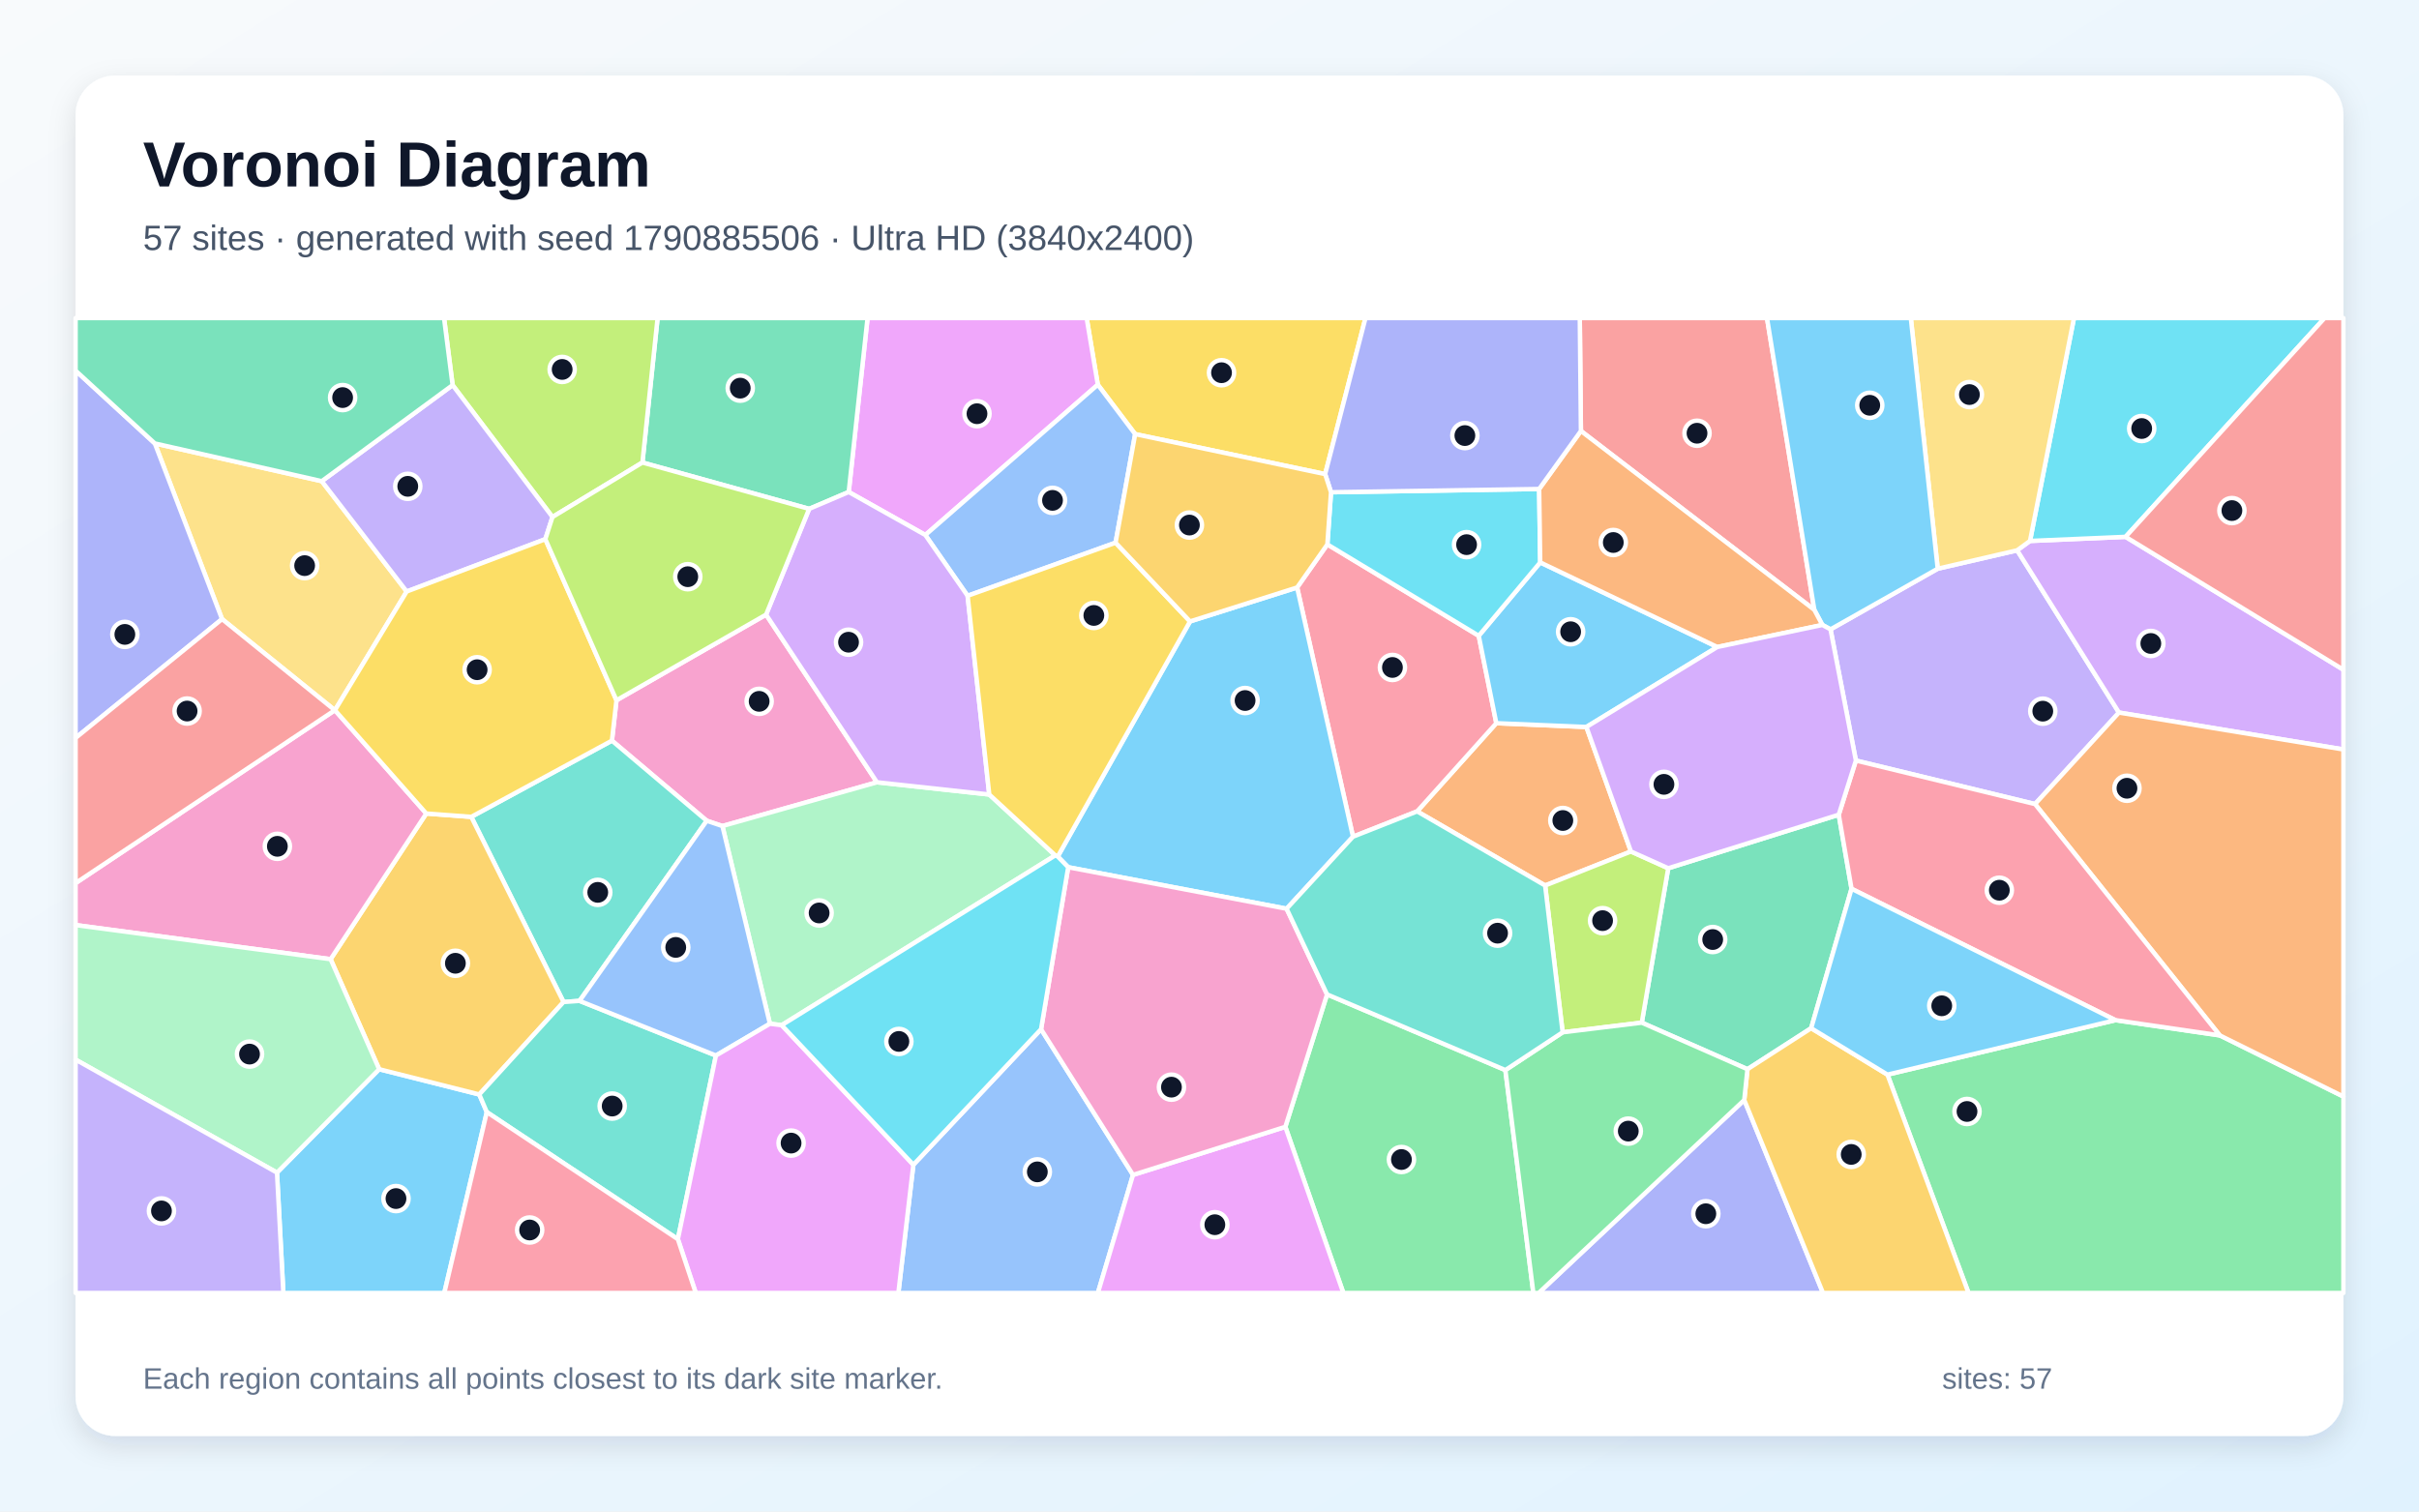
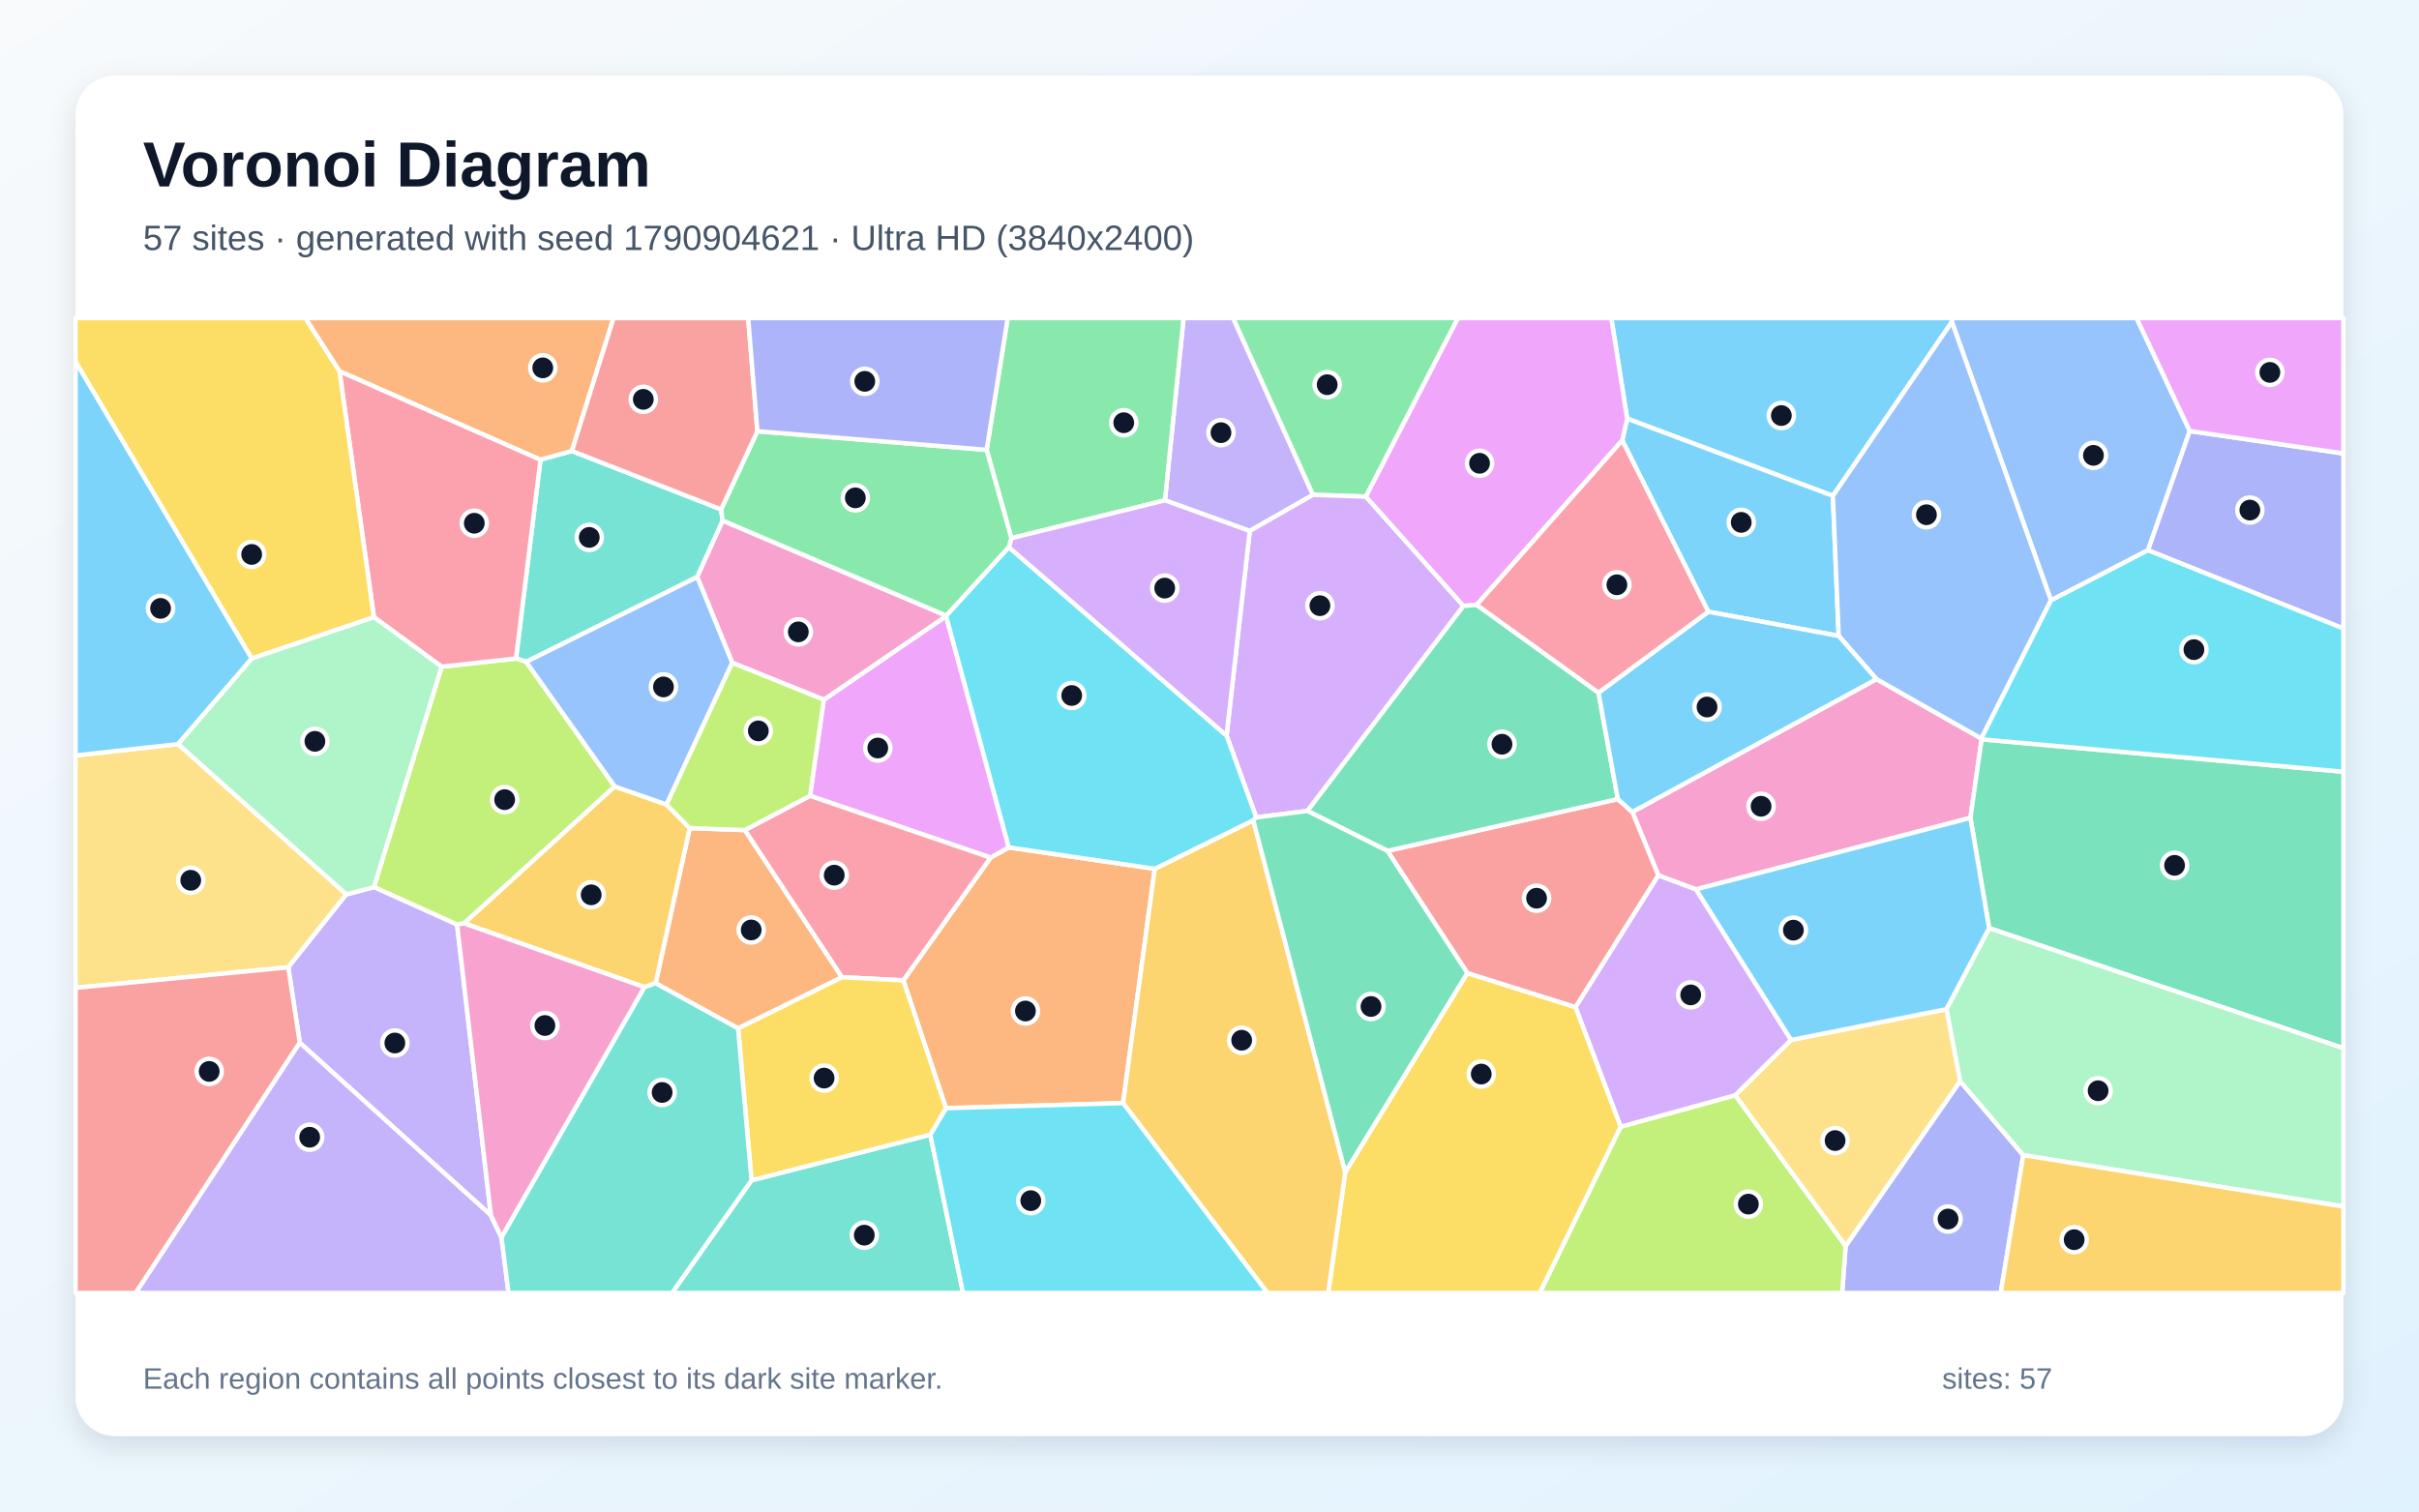
<svg xmlns="http://www.w3.org/2000/svg" width="3840" height="2400" viewBox="0 0 3840 2400" role="img" aria-labelledby="title description">
  <defs>
    <linearGradient id="background" x1="0" y1="0" x2="1" y2="1">
      <stop stop-color="#F8FAFC" />
      <stop offset="1" stop-color="#E0F2FE" />
    </linearGradient>
    <filter id="shadow" x="-5%" y="-5%" width="110%" height="110%">
      <feDropShadow dx="0" dy="15" stdDeviation="22" flood-color="#0F172A" flood-opacity=".12" />
    </filter>
  </defs>
  <rect width="3840" height="2400" fill="url(#background)" />
  <rect x="120" y="120" width="3600" height="2160" rx="63" fill="#FFFFFF" filter="url(#shadow)" />
  <g font-family="Arial, sans-serif">
    <text x="227" y="296" font-size="101" font-weight="700" fill="#0F172A">Voronoi Diagram</text>
-     <text x="227" y="397" font-size="56" fill="#475569">57 sites · generated with seed 1790885506 · Ultra HD (3840x2400)</text>
+     <text x="227" y="397" font-size="56" fill="#475569">57 sites · generated with seed 1790904621 · Ultra HD (3840x2400)</text>
  </g>
  <g stroke="#FFFFFF" stroke-width="7" stroke-linejoin="round">
-     <polygon points="439.7,1861.9 601.9,1697.7 760.8,1737.8 772.8,1765.8 705.3,2053.0 449.8,2053.0" fill="#38BDF8" fill-opacity="0.65" />
-     <polygon points="2905.8,999.3 3076.0,903.0 3202.1,873.8 3363.7,1131.4 3230.5,1276.7 2946.1,1207.6" fill="#A78BFA" fill-opacity="0.65" />
-     <polygon points="1216.1,975.9 1392.1,1242.1 1146.8,1311.6 1121.9,1303.2 971.4,1176.0 978.6,1111.9" fill="#F472B6" fill-opacity="0.65" />
-     <polygon points="2589.0,1352.0 2452.8,1406.0 2249.6,1288.3 2375.3,1148.3 2518.3,1154.3" fill="#FB923C" fill-opacity="0.65" />
-     <polygon points="2103.6,752.8 1802.0,689.3 1742.7,610.8 1725.0,505.0 2167.6,505.0" fill="#FACC15" fill-opacity="0.65" />
-     <polygon points="2996.2,1706.3 3358.1,1619.8 3523.8,1644.0 3720.0,1741.1 3720.0,2053.0 3124.9,2053.0" fill="#4ADE80" fill-opacity="0.65" />
-     <polygon points="920.0,1589.2 894.6,1591.0 748.1,1297.0 971.4,1176.0 1121.9,1303.2" fill="#2DD4BF" fill-opacity="0.65" />
-     <polygon points="1449.9,1849.4 1652.6,1634.2 1798.6,1865.5 1742.8,2053.0 1426.1,2053.0" fill="#60A5FA" fill-opacity="0.65" />
-     <polygon points="1742.7,610.8 1468.9,849.5 1347.3,781.2 1377.2,505.0 1725.0,505.0" fill="#E879F9" fill-opacity="0.65" />
-     <polygon points="1347.3,781.2 1284.5,808.0 1019.8,734.4 1043.9,505.0 1377.2,505.0" fill="#34D399" fill-opacity="0.65" />
-     <polygon points="2880.1,968.3 2509.6,684.3 2507.8,505.0 2805.0,505.0" fill="#F87171" fill-opacity="0.65" />
-     <polygon points="2768.9,1746.6 2893.9,2053.0 2442.5,2053.0" fill="#818CF8" fill-opacity="0.65" />
-     <polygon points="524.8,1523.0 676.7,1291.7 748.1,1297.0 894.6,1591.0 760.8,1737.8 601.9,1697.7" fill="#FBBF24" fill-opacity="0.65" />
-     <polygon points="1019.8,734.4 877.0,820.9 718.5,611.5 704.9,505.0 1043.9,505.0" fill="#A3E635" fill-opacity="0.65" />
-     <polygon points="3363.7,1131.4 3202.1,873.8 3222.5,858.9 3374.2,852.4 3720.0,1063.4 3720.0,1190.0" fill="#C084FC" fill-opacity="0.65" />
-     <polygon points="2107.1,864.4 2347.4,1009.5 2375.3,1148.3 2249.6,1288.3 2147.8,1328.5 2059.1,932.8" fill="#FB7185" fill-opacity="0.65" />
-     <polygon points="3374.2,852.4 3222.5,858.9 3292.3,505.0 3690.1,505.0" fill="#22D3EE" fill-opacity="0.65" />
-     <polygon points="1570.4,1261.5 1675.2,1358.2 1240.9,1627.8 1222.2,1625.5 1146.8,1311.6 1392.1,1242.1" fill="#86EFAC" fill-opacity="0.65" />
-     <polygon points="510.8,764.0 645.6,939.2 531.7,1127.7 531.5,1127.7 352.5,983.0 245.8,704.1" fill="#FCD34D" fill-opacity="0.65" />
-     <polygon points="2518.3,1154.3 2375.3,1148.3 2347.4,1009.5 2445.0,893.0 2726.1,1027.3" fill="#38BDF8" fill-opacity="0.65" />
-     <polygon points="2042.4,1442.9 1695.7,1377.0 1679.1,1360.0 1889.1,986.7 2059.1,932.8 2147.8,1328.5" fill="#38BDF8" fill-opacity="0.65" />
-     <polygon points="718.5,611.5 877.0,820.9 865.7,856.1 645.6,939.2 510.8,764.0" fill="#A78BFA" fill-opacity="0.65" />
-     <polygon points="531.5,1127.7 531.7,1127.7 676.7,1291.7 524.8,1523.0 120.0,1468.8 120.0,1402.2" fill="#F472B6" fill-opacity="0.65" />
-     <polygon points="3523.8,1644.0 3230.5,1276.7 3363.7,1131.4 3720.0,1190.0 3720.0,1741.1" fill="#FB923C" fill-opacity="0.65" />
-     <polygon points="531.7,1127.7 645.6,939.2 865.7,856.1 978.6,1111.9 971.4,1176.0 748.1,1297.0 676.7,1291.7" fill="#FACC15" fill-opacity="0.65" />
-     <polygon points="2040.4,1789.2 2106.6,1578.9 2389.7,1699.1 2434.1,2053.0 2132.5,2053.0" fill="#4ADE80" fill-opacity="0.65" />
-     <polygon points="772.8,1765.8 760.8,1737.8 894.6,1591.0 920.0,1589.2 1136.5,1676.0 1076.1,1967.6" fill="#2DD4BF" fill-opacity="0.65" />
-     <polygon points="1770.9,861.7 1536.0,946.0 1468.9,849.5 1742.7,610.8 1802.0,689.3" fill="#60A5FA" fill-opacity="0.65" />
-     <polygon points="1798.6,1865.5 2040.4,1789.2 2132.5,2053.0 1742.8,2053.0" fill="#E879F9" fill-opacity="0.65" />
-     <polygon points="2875.1,1632.6 2774.0,1697.7 2606.2,1623.8 2648.2,1378.6 2918.9,1293.6 2939.2,1411.2" fill="#34D399" fill-opacity="0.65" />
-     <polygon points="3374.2,852.4 3690.1,505.0 3720.0,505.0 3720.0,1063.4" fill="#F87171" fill-opacity="0.65" />
-     <polygon points="245.8,704.1 352.5,983.0 120.0,1171.7 120.0,588.5" fill="#818CF8" fill-opacity="0.65" />
-     <polygon points="2768.9,1746.6 2774.0,1697.7 2875.1,1632.6 2996.2,1706.3 3124.9,2053.0 2893.9,2053.0" fill="#FBBF24" fill-opacity="0.65" />
-     <polygon points="2648.2,1378.6 2606.2,1623.8 2480.6,1639.1 2452.8,1406.0 2589.0,1352.0" fill="#A3E635" fill-opacity="0.65" />
-     <polygon points="1284.5,808.0 1347.3,781.2 1468.9,849.5 1536.0,946.0 1570.4,1261.5 1392.1,1242.1 1216.1,975.9" fill="#C084FC" fill-opacity="0.65" />
-     <polygon points="3523.8,1644.0 3358.1,1619.8 2939.2,1411.2 2918.9,1293.6 2946.1,1207.6 3230.5,1276.7" fill="#FB7185" fill-opacity="0.65" />
-     <polygon points="2112.9,781.6 2443.3,776.4 2445.0,893.0 2347.4,1009.5 2107.1,864.4" fill="#22D3EE" fill-opacity="0.65" />
-     <polygon points="120.0,1682.5 120.0,1468.8 524.8,1523.0 601.9,1697.7 439.7,1861.9" fill="#86EFAC" fill-opacity="0.65" />
-     <polygon points="3222.5,858.9 3202.1,873.8 3076.0,903.0 3033.3,505.0 3292.3,505.0" fill="#FCD34D" fill-opacity="0.65" />
-     <polygon points="3358.1,1619.8 2996.2,1706.3 2875.1,1632.6 2939.2,1411.2" fill="#38BDF8" fill-opacity="0.65" />
-     <polygon points="3076.0,903.0 2905.8,999.3 2892.9,992.3 2880.1,968.3 2805.0,505.0 3033.3,505.0" fill="#38BDF8" fill-opacity="0.65" />
-     <polygon points="120.0,1682.5 439.7,1861.9 449.8,2053.0 120.0,2053.0" fill="#A78BFA" fill-opacity="0.65" />
-     <polygon points="1798.6,1865.5 1652.6,1634.2 1695.7,1377.0 2042.4,1442.9 2106.6,1578.9 2040.4,1789.2" fill="#F472B6" fill-opacity="0.65" />
-     <polygon points="2726.1,1027.3 2445.0,893.0 2443.3,776.4 2509.6,684.3 2880.1,968.3 2892.9,992.3" fill="#FB923C" fill-opacity="0.65" />
-     <polygon points="1536.0,946.0 1770.9,861.7 1889.1,986.7 1679.1,1360.0 1675.2,1358.2 1570.4,1261.5" fill="#FACC15" fill-opacity="0.65" />
-     <polygon points="2389.7,1699.1 2480.6,1639.1 2606.2,1623.8 2774.0,1697.7 2768.9,1746.6 2442.5,2053.0 2434.1,2053.0" fill="#4ADE80" fill-opacity="0.65" />
-     <polygon points="2480.6,1639.1 2389.7,1699.1 2106.6,1578.9 2042.4,1442.9 2147.8,1328.5 2249.6,1288.3 2452.8,1406.0" fill="#2DD4BF" fill-opacity="0.65" />
-     <polygon points="1222.2,1625.5 1136.5,1676.0 920.0,1589.2 1121.9,1303.2 1146.8,1311.6" fill="#60A5FA" fill-opacity="0.65" />
-     <polygon points="1076.1,1967.6 1136.5,1676.0 1222.2,1625.5 1240.9,1627.8 1449.9,1849.4 1426.1,2053.0 1104.5,2053.0" fill="#E879F9" fill-opacity="0.65" />
-     <polygon points="718.5,611.5 510.8,764.0 245.8,704.1 120.0,588.5 120.0,505.0 704.9,505.0" fill="#34D399" fill-opacity="0.65" />
-     <polygon points="352.5,983.0 531.5,1127.7 120.0,1402.2 120.0,1171.7" fill="#F87171" fill-opacity="0.65" />
-     <polygon points="2509.6,684.3 2443.3,776.4 2112.9,781.6 2103.6,752.8 2167.6,505.0 2507.8,505.0" fill="#818CF8" fill-opacity="0.65" />
-     <polygon points="1770.9,861.7 1802.0,689.3 2103.6,752.8 2112.9,781.6 2107.1,864.4 2059.1,932.8 1889.1,986.7" fill="#FBBF24" fill-opacity="0.65" />
-     <polygon points="865.7,856.1 877.0,820.9 1019.8,734.4 1284.5,808.0 1216.1,975.9 978.6,1111.9" fill="#A3E635" fill-opacity="0.65" />
-     <polygon points="2918.9,1293.6 2648.2,1378.6 2589.0,1352.0 2518.3,1154.3 2726.1,1027.3 2892.9,992.3 2905.8,999.3 2946.1,1207.6" fill="#C084FC" fill-opacity="0.65" />
-     <polygon points="772.8,1765.8 1076.1,1967.6 1104.5,2053.0 705.3,2053.0" fill="#FB7185" fill-opacity="0.65" />
-     <polygon points="1240.9,1627.8 1675.2,1358.2 1679.1,1360.0 1695.7,1377.0 1652.6,1634.2 1449.9,1849.4" fill="#22D3EE" fill-opacity="0.65" />
+     <polygon points="3098.5,511.1 2909.6,787.3 2583.0,664.7 2557.8,505.0 3099.3,505.0" fill="#38BDF8" fill-opacity="0.65" />
+     <polygon points="1983.9,843.1 1849.2,794.4 1878.9,505.0 1957.5,505.0 2084.3,785.7" fill="#A78BFA" fill-opacity="0.65" />
+     <polygon points="2978.8,1078.3 3145.2,1172.6 3145.7,1173.9 3127.9,1298.6 2692.1,1412.2 2632.5,1390.0 2591.2,1289.3" fill="#F472B6" fill-opacity="0.65" />
+     <polygon points="1501.7,1759.6 1434.0,1556.6 1572.4,1361.8 1601.4,1345.5 1833.1,1379.5 1782.8,1751.5" fill="#FB923C" fill-opacity="0.65" />
+     <polygon points="2135.5,1861.1 2329.3,1545.0 2501.2,1599.1 2572.9,1789.0 2444.4,2053.0 2108.4,2053.0" fill="#FACC15" fill-opacity="0.65" />
+     <polygon points="2168.3,788.5 2084.3,785.7 1957.5,505.0 2314.5,505.0" fill="#4ADE80" fill-opacity="0.65" />
+     <polygon points="907.8,716.1 1144.7,808.8 1147.3,826.6 1106.8,916.2 835.3,1050.9 819.1,1045.6 858.0,729.8" fill="#2DD4BF" fill-opacity="0.65" />
+     <polygon points="3476.1,684.4 3409.8,873.7 3255.8,953.3 3098.5,511.1 3099.3,505.0 3391.7,505.0" fill="#60A5FA" fill-opacity="0.65" />
+     <polygon points="1285.8,1263.6 1307.7,1111.0 1501.9,978.2 1601.4,1345.5 1572.4,1361.8" fill="#E879F9" fill-opacity="0.65" />
+     <polygon points="3157.6,1473.7 3127.9,1298.6 3145.7,1173.9 3720.0,1225.4 3720.0,1664.4" fill="#34D399" fill-opacity="0.65" />
+     <polygon points="2501.2,1599.1 2329.3,1545.0 2202.4,1351.0 2568.2,1268.8 2591.2,1289.3 2632.5,1390.0" fill="#F87171" fill-opacity="0.65" />
+     <polygon points="2929.8,1978.3 3111.5,1716.7 3211.8,1834.1 3176.0,2053.0 2924.3,2053.0" fill="#818CF8" fill-opacity="0.65" />
+     <polygon points="1782.8,1751.5 1833.1,1379.5 1989.5,1302.5 2135.5,1861.1 2108.4,2053.0 2012.1,2053.0" fill="#FBBF24" fill-opacity="0.65" />
+     <polygon points="975.9,1248.8 736.8,1466.1 725.6,1468.1 593.6,1408.6 701.1,1058.6 819.1,1045.6 835.3,1050.9" fill="#A3E635" fill-opacity="0.65" />
+     <polygon points="2323.2,962.1 2075.5,1287.6 1994.2,1297.9 1947.1,1168.0 1983.9,843.1 2084.3,785.7 2168.3,788.5" fill="#C084FC" fill-opacity="0.65" />
+     <polygon points="701.1,1058.6 593.6,980.0 538.9,589.2 858.0,729.8 819.1,1045.6" fill="#FB7185" fill-opacity="0.65" />
+     <polygon points="1601.4,868.8 1947.1,1168.0 1994.2,1297.9 1989.5,1302.5 1833.1,1379.5 1601.4,1345.5 1501.9,978.2 1502.0,977.5" fill="#22D3EE" fill-opacity="0.65" />
+     <polygon points="3211.8,1834.1 3111.5,1716.7 3089.8,1602.4 3157.6,1473.7 3720.0,1664.4 3720.0,1915.8" fill="#86EFAC" fill-opacity="0.65" />
+     <polygon points="549.9,1420.1 457.6,1535.9 120.0,1568.5 120.0,1199.5 282.7,1181.5" fill="#FCD34D" fill-opacity="0.65" />
+     <polygon points="399.8,1045.6 282.7,1181.5 120.0,1199.5 120.0,573.9" fill="#38BDF8" fill-opacity="0.65" />
+     <polygon points="2918.8,1009.7 2711.8,971.3 2575.2,699.3 2583.0,664.7 2909.6,787.3" fill="#38BDF8" fill-opacity="0.65" />
+     <polygon points="779.3,1929.7 475.9,1655.7 457.6,1535.9 549.9,1420.1 593.6,1408.6 725.6,1468.1" fill="#A78BFA" fill-opacity="0.65" />
+     <polygon points="1502.0,977.5 1501.9,978.2 1307.7,1111.0 1162.4,1052.4 1106.8,916.2 1147.3,826.6" fill="#F472B6" fill-opacity="0.65" />
+     <polygon points="1171.7,1632.9 1040.7,1561.2 1094.9,1314.9 1182.4,1318.0 1336.7,1551.7" fill="#FB923C" fill-opacity="0.65" />
+     <polygon points="538.9,589.2 593.6,980.0 399.8,1045.6 120.0,573.9 120.0,505.0 484.9,505.0" fill="#FACC15" fill-opacity="0.65" />
+     <polygon points="1605.5,854.6 1566.2,714.3 1599.7,505.0 1878.9,505.0 1849.2,794.4" fill="#4ADE80" fill-opacity="0.65" />
+     <polygon points="1193.0,1874.1 1476.8,1801.6 1528.8,2053.0 1066.7,2053.0" fill="#2DD4BF" fill-opacity="0.65" />
+     <polygon points="3255.8,953.3 3145.2,1172.6 2978.8,1078.3 2918.8,1009.7 2909.6,787.3 3098.5,511.1" fill="#60A5FA" fill-opacity="0.65" />
+     <polygon points="2575.2,699.3 2344.1,960.4 2323.2,962.1 2168.3,788.5 2314.5,505.0 2557.8,505.0 2583.0,664.7" fill="#E879F9" fill-opacity="0.65" />
+     <polygon points="2537.5,1099.8 2568.2,1268.8 2202.4,1351.0 2075.5,1287.6 2323.2,962.1 2344.1,960.4" fill="#34D399" fill-opacity="0.65" />
+     <polygon points="120.0,1568.5 457.6,1535.9 475.9,1655.7 215.5,2053.0 120.0,2053.0" fill="#F87171" fill-opacity="0.65" />
+     <polygon points="3409.8,873.7 3476.1,684.4 3720.0,720.0 3720.0,998.0" fill="#818CF8" fill-opacity="0.65" />
+     <polygon points="1058.1,1277.4 1094.9,1314.9 1040.7,1561.2 1023.1,1567.5 736.8,1466.1 975.9,1248.8" fill="#FBBF24" fill-opacity="0.65" />
+     <polygon points="2572.9,1789.0 2754.5,1739.0 2929.8,1978.3 2924.3,2053.0 2444.4,2053.0" fill="#A3E635" fill-opacity="0.65" />
+     <polygon points="1947.1,1168.0 1601.4,868.8 1605.5,854.6 1849.2,794.4 1983.9,843.1" fill="#C084FC" fill-opacity="0.65" />
+     <polygon points="1336.7,1551.7 1182.4,1318.0 1285.8,1263.6 1572.4,1361.8 1434.0,1556.6" fill="#FB7185" fill-opacity="0.65" />
+     <polygon points="1476.8,1801.6 1501.7,1759.6 1782.8,1751.5 2012.1,2053.0 1528.8,2053.0" fill="#22D3EE" fill-opacity="0.65" />
+     <polygon points="549.9,1420.1 282.7,1181.5 399.8,1045.6 593.6,980.0 701.1,1058.6 593.6,1408.6" fill="#86EFAC" fill-opacity="0.65" />
+     <polygon points="2754.5,1739.0 2843.0,1651.3 3089.8,1602.4 3111.5,1716.7 2929.8,1978.3" fill="#FCD34D" fill-opacity="0.65" />
+     <polygon points="3089.8,1602.4 2843.0,1651.3 2692.1,1412.2 3127.9,1298.6 3157.6,1473.7" fill="#38BDF8" fill-opacity="0.65" />
+     <polygon points="2537.5,1099.8 2711.8,971.3 2918.8,1009.7 2978.8,1078.3 2591.2,1289.3 2568.2,1268.8" fill="#38BDF8" fill-opacity="0.65" />
+     <polygon points="475.9,1655.7 779.3,1929.7 796.1,1965.0 807.3,2053.0 215.5,2053.0" fill="#A78BFA" fill-opacity="0.65" />
+     <polygon points="796.1,1965.0 779.3,1929.7 725.6,1468.1 736.8,1466.1 1023.1,1567.5" fill="#F472B6" fill-opacity="0.65" />
+     <polygon points="907.8,716.1 858.0,729.8 538.9,589.2 484.9,505.0 974.0,505.0" fill="#FB923C" fill-opacity="0.65" />
+     <polygon points="1476.8,1801.6 1193.0,1874.1 1171.7,1632.9 1336.7,1551.7 1434.0,1556.6 1501.7,1759.6" fill="#FACC15" fill-opacity="0.65" />
+     <polygon points="1566.2,714.3 1605.5,854.6 1601.4,868.8 1502.0,977.5 1147.3,826.6 1144.7,808.8 1202.3,684.7" fill="#4ADE80" fill-opacity="0.65" />
+     <polygon points="796.1,1965.0 1023.1,1567.5 1040.7,1561.2 1171.7,1632.9 1193.0,1874.1 1066.7,2053.0 807.3,2053.0" fill="#2DD4BF" fill-opacity="0.65" />
+     <polygon points="1058.1,1277.4 975.9,1248.8 835.3,1050.9 1106.8,916.2 1162.4,1052.4" fill="#60A5FA" fill-opacity="0.65" />
+     <polygon points="3476.1,684.4 3391.7,505.0 3720.0,505.0 3720.0,720.0" fill="#E879F9" fill-opacity="0.65" />
+     <polygon points="1989.5,1302.5 1994.2,1297.9 2075.5,1287.6 2202.4,1351.0 2329.3,1545.0 2135.5,1861.1" fill="#34D399" fill-opacity="0.65" />
+     <polygon points="1202.3,684.7 1144.7,808.8 907.8,716.1 974.0,505.0 1187.7,505.0" fill="#F87171" fill-opacity="0.65" />
+     <polygon points="1566.2,714.3 1202.3,684.7 1187.7,505.0 1599.7,505.0" fill="#818CF8" fill-opacity="0.65" />
+     <polygon points="3211.8,1834.1 3720.0,1915.8 3720.0,2053.0 3176.0,2053.0" fill="#FBBF24" fill-opacity="0.65" />
+     <polygon points="1182.4,1318.0 1094.9,1314.9 1058.1,1277.4 1162.4,1052.4 1307.7,1111.0 1285.8,1263.6" fill="#A3E635" fill-opacity="0.65" />
+     <polygon points="2843.0,1651.3 2754.5,1739.0 2572.9,1789.0 2501.2,1599.1 2632.5,1390.0 2692.1,1412.2" fill="#C084FC" fill-opacity="0.65" />
+     <polygon points="2537.5,1099.8 2344.1,960.4 2575.2,699.3 2711.8,971.3" fill="#FB7185" fill-opacity="0.65" />
+     <polygon points="3145.7,1173.9 3145.2,1172.6 3255.8,953.3 3409.8,873.7 3720.0,998.0 3720.0,1225.4" fill="#22D3EE" fill-opacity="0.65" />
  </g>
  <g>
-     <circle cx="628.6" cy="1903.1" r="20" fill="#0F172A" stroke="#FFFFFF" stroke-width="7" />
-     <circle cx="3242.8" cy="1129.2" r="20" fill="#0F172A" stroke="#FFFFFF" stroke-width="7" />
-     <circle cx="1205.1" cy="1113.6" r="20" fill="#0F172A" stroke="#FFFFFF" stroke-width="7" />
-     <circle cx="2480.9" cy="1302.8" r="20" fill="#0F172A" stroke="#FFFFFF" stroke-width="7" />
-     <circle cx="1939.1" cy="591.8" r="20" fill="#0F172A" stroke="#FFFFFF" stroke-width="7" />
-     <circle cx="3122.5" cy="1764.8" r="20" fill="#0F172A" stroke="#FFFFFF" stroke-width="7" />
-     <circle cx="948.9" cy="1416.9" r="20" fill="#0F172A" stroke="#FFFFFF" stroke-width="7" />
-     <circle cx="1646.7" cy="1860.7" r="20" fill="#0F172A" stroke="#FFFFFF" stroke-width="7" />
-     <circle cx="1550.9" cy="656.9" r="20" fill="#0F172A" stroke="#FFFFFF" stroke-width="7" />
-     <circle cx="1175.1" cy="616.3" r="20" fill="#0F172A" stroke="#FFFFFF" stroke-width="7" />
-     <circle cx="2693.9" cy="687.9" r="20" fill="#0F172A" stroke="#FFFFFF" stroke-width="7" />
-     <circle cx="2707.9" cy="1927.2" r="20" fill="#0F172A" stroke="#FFFFFF" stroke-width="7" />
-     <circle cx="722.9" cy="1529.5" r="20" fill="#0F172A" stroke="#FFFFFF" stroke-width="7" />
-     <circle cx="892.4" cy="586.6" r="20" fill="#0F172A" stroke="#FFFFFF" stroke-width="7" />
-     <circle cx="3414.3" cy="1021.7" r="20" fill="#0F172A" stroke="#FFFFFF" stroke-width="7" />
-     <circle cx="2210.4" cy="1059.8" r="20" fill="#0F172A" stroke="#FFFFFF" stroke-width="7" />
-     <circle cx="3399.8" cy="680.4" r="20" fill="#0F172A" stroke="#FFFFFF" stroke-width="7" />
-     <circle cx="1300.3" cy="1449.6" r="20" fill="#0F172A" stroke="#FFFFFF" stroke-width="7" />
-     <circle cx="483.6" cy="898.1" r="20" fill="#0F172A" stroke="#FFFFFF" stroke-width="7" />
-     <circle cx="2493.3" cy="1003.1" r="20" fill="#0F172A" stroke="#FFFFFF" stroke-width="7" />
-     <circle cx="1976.5" cy="1112.3" r="20" fill="#0F172A" stroke="#FFFFFF" stroke-width="7" />
-     <circle cx="647.3" cy="772.2" r="20" fill="#0F172A" stroke="#FFFFFF" stroke-width="7" />
-     <circle cx="440.3" cy="1343.8" r="20" fill="#0F172A" stroke="#FFFFFF" stroke-width="7" />
-     <circle cx="3376.4" cy="1251.6" r="20" fill="#0F172A" stroke="#FFFFFF" stroke-width="7" />
-     <circle cx="757.4" cy="1063.4" r="20" fill="#0F172A" stroke="#FFFFFF" stroke-width="7" />
-     <circle cx="2224.7" cy="1841.1" r="20" fill="#0F172A" stroke="#FFFFFF" stroke-width="7" />
-     <circle cx="971.8" cy="1756.2" r="20" fill="#0F172A" stroke="#FFFFFF" stroke-width="7" />
-     <circle cx="1670.8" cy="794.5" r="20" fill="#0F172A" stroke="#FFFFFF" stroke-width="7" />
-     <circle cx="1928.5" cy="1944.6" r="20" fill="#0F172A" stroke="#FFFFFF" stroke-width="7" />
-     <circle cx="2718.8" cy="1491.8" r="20" fill="#0F172A" stroke="#FFFFFF" stroke-width="7" />
-     <circle cx="3543.0" cy="810.7" r="20" fill="#0F172A" stroke="#FFFFFF" stroke-width="7" />
-     <circle cx="198.2" cy="1007.3" r="20" fill="#0F172A" stroke="#FFFFFF" stroke-width="7" />
-     <circle cx="2938.7" cy="1833.0" r="20" fill="#0F172A" stroke="#FFFFFF" stroke-width="7" />
-     <circle cx="2544.0" cy="1461.8" r="20" fill="#0F172A" stroke="#FFFFFF" stroke-width="7" />
-     <circle cx="1347.0" cy="1019.7" r="20" fill="#0F172A" stroke="#FFFFFF" stroke-width="7" />
-     <circle cx="3173.8" cy="1413.5" r="20" fill="#0F172A" stroke="#FFFFFF" stroke-width="7" />
-     <circle cx="2328.1" cy="864.8" r="20" fill="#0F172A" stroke="#FFFFFF" stroke-width="7" />
-     <circle cx="396.1" cy="1673.7" r="20" fill="#0F172A" stroke="#FFFFFF" stroke-width="7" />
-     <circle cx="3126.3" cy="626.5" r="20" fill="#0F172A" stroke="#FFFFFF" stroke-width="7" />
-     <circle cx="3082.4" cy="1597.0" r="20" fill="#0F172A" stroke="#FFFFFF" stroke-width="7" />
-     <circle cx="2968.1" cy="643.5" r="20" fill="#0F172A" stroke="#FFFFFF" stroke-width="7" />
-     <circle cx="256.3" cy="1922.7" r="20" fill="#0F172A" stroke="#FFFFFF" stroke-width="7" />
-     <circle cx="1859.6" cy="1726.2" r="20" fill="#0F172A" stroke="#FFFFFF" stroke-width="7" />
-     <circle cx="2561.0" cy="861.4" r="20" fill="#0F172A" stroke="#FFFFFF" stroke-width="7" />
-     <circle cx="1736.4" cy="977.2" r="20" fill="#0F172A" stroke="#FFFFFF" stroke-width="7" />
-     <circle cx="2584.8" cy="1796.0" r="20" fill="#0F172A" stroke="#FFFFFF" stroke-width="7" />
-     <circle cx="2377.3" cy="1481.7" r="20" fill="#0F172A" stroke="#FFFFFF" stroke-width="7" />
-     <circle cx="1072.7" cy="1504.3" r="20" fill="#0F172A" stroke="#FFFFFF" stroke-width="7" />
-     <circle cx="1255.8" cy="1815.0" r="20" fill="#0F172A" stroke="#FFFFFF" stroke-width="7" />
-     <circle cx="543.9" cy="631.3" r="20" fill="#0F172A" stroke="#FFFFFF" stroke-width="7" />
-     <circle cx="297.0" cy="1129.0" r="20" fill="#0F172A" stroke="#FFFFFF" stroke-width="7" />
-     <circle cx="2325.4" cy="691.6" r="20" fill="#0F172A" stroke="#FFFFFF" stroke-width="7" />
-     <circle cx="1888.1" cy="833.7" r="20" fill="#0F172A" stroke="#FFFFFF" stroke-width="7" />
-     <circle cx="1091.8" cy="915.7" r="20" fill="#0F172A" stroke="#FFFFFF" stroke-width="7" />
-     <circle cx="2641.4" cy="1245.4" r="20" fill="#0F172A" stroke="#FFFFFF" stroke-width="7" />
-     <circle cx="840.8" cy="1953.0" r="20" fill="#0F172A" stroke="#FFFFFF" stroke-width="7" />
-     <circle cx="1426.9" cy="1653.6" r="20" fill="#0F172A" stroke="#FFFFFF" stroke-width="7" />
+     <circle cx="2827.8" cy="659.8" r="20" fill="#0F172A" stroke="#FFFFFF" stroke-width="7" />
+     <circle cx="1938.2" cy="687.0" r="20" fill="#0F172A" stroke="#FFFFFF" stroke-width="7" />
+     <circle cx="2795.6" cy="1280.2" r="20" fill="#0F172A" stroke="#FFFFFF" stroke-width="7" />
+     <circle cx="1627.8" cy="1605.3" r="20" fill="#0F172A" stroke="#FFFFFF" stroke-width="7" />
+     <circle cx="2351.4" cy="1705.4" r="20" fill="#0F172A" stroke="#FFFFFF" stroke-width="7" />
+     <circle cx="2106.8" cy="610.8" r="20" fill="#0F172A" stroke="#FFFFFF" stroke-width="7" />
+     <circle cx="935.4" cy="853.3" r="20" fill="#0F172A" stroke="#FFFFFF" stroke-width="7" />
+     <circle cx="3323.2" cy="723.0" r="20" fill="#0F172A" stroke="#FFFFFF" stroke-width="7" />
+     <circle cx="1393.4" cy="1187.7" r="20" fill="#0F172A" stroke="#FFFFFF" stroke-width="7" />
+     <circle cx="3452.0" cy="1374.0" r="20" fill="#0F172A" stroke="#FFFFFF" stroke-width="7" />
+     <circle cx="2439.2" cy="1426.2" r="20" fill="#0F172A" stroke="#FFFFFF" stroke-width="7" />
+     <circle cx="3092.4" cy="1935.6" r="20" fill="#0F172A" stroke="#FFFFFF" stroke-width="7" />
+     <circle cx="1971.1" cy="1651.7" r="20" fill="#0F172A" stroke="#FFFFFF" stroke-width="7" />
+     <circle cx="801.1" cy="1269.7" r="20" fill="#0F172A" stroke="#FFFFFF" stroke-width="7" />
+     <circle cx="2095.3" cy="961.7" r="20" fill="#0F172A" stroke="#FFFFFF" stroke-width="7" />
+     <circle cx="752.9" cy="830.8" r="20" fill="#0F172A" stroke="#FFFFFF" stroke-width="7" />
+     <circle cx="1701.3" cy="1104.3" r="20" fill="#0F172A" stroke="#FFFFFF" stroke-width="7" />
+     <circle cx="3330.6" cy="1731.9" r="20" fill="#0F172A" stroke="#FFFFFF" stroke-width="7" />
+     <circle cx="302.8" cy="1397.7" r="20" fill="#0F172A" stroke="#FFFFFF" stroke-width="7" />
+     <circle cx="254.9" cy="966.0" r="20" fill="#0F172A" stroke="#FFFFFF" stroke-width="7" />
+     <circle cx="2764.1" cy="829.4" r="20" fill="#0F172A" stroke="#FFFFFF" stroke-width="7" />
+     <circle cx="626.8" cy="1656.1" r="20" fill="#0F172A" stroke="#FFFFFF" stroke-width="7" />
+     <circle cx="1267.3" cy="1003.3" r="20" fill="#0F172A" stroke="#FFFFFF" stroke-width="7" />
+     <circle cx="1192.5" cy="1476.6" r="20" fill="#0F172A" stroke="#FFFFFF" stroke-width="7" />
+     <circle cx="399.5" cy="880.3" r="20" fill="#0F172A" stroke="#FFFFFF" stroke-width="7" />
+     <circle cx="1783.9" cy="671.2" r="20" fill="#0F172A" stroke="#FFFFFF" stroke-width="7" />
+     <circle cx="1372.0" cy="1961.2" r="20" fill="#0F172A" stroke="#FFFFFF" stroke-width="7" />
+     <circle cx="3058.1" cy="817.3" r="20" fill="#0F172A" stroke="#FFFFFF" stroke-width="7" />
+     <circle cx="2348.7" cy="735.6" r="20" fill="#0F172A" stroke="#FFFFFF" stroke-width="7" />
+     <circle cx="2384.3" cy="1181.7" r="20" fill="#0F172A" stroke="#FFFFFF" stroke-width="7" />
+     <circle cx="332.1" cy="1701.2" r="20" fill="#0F172A" stroke="#FFFFFF" stroke-width="7" />
+     <circle cx="3571.5" cy="809.9" r="20" fill="#0F172A" stroke="#FFFFFF" stroke-width="7" />
+     <circle cx="938.5" cy="1420.8" r="20" fill="#0F172A" stroke="#FFFFFF" stroke-width="7" />
+     <circle cx="2775.4" cy="1911.9" r="20" fill="#0F172A" stroke="#FFFFFF" stroke-width="7" />
+     <circle cx="1848.9" cy="933.8" r="20" fill="#0F172A" stroke="#FFFFFF" stroke-width="7" />
+     <circle cx="1324.3" cy="1389.6" r="20" fill="#0F172A" stroke="#FFFFFF" stroke-width="7" />
+     <circle cx="1636.3" cy="1906.4" r="20" fill="#0F172A" stroke="#FFFFFF" stroke-width="7" />
+     <circle cx="499.9" cy="1177.1" r="20" fill="#0F172A" stroke="#FFFFFF" stroke-width="7" />
+     <circle cx="2913.1" cy="1811.0" r="20" fill="#0F172A" stroke="#FFFFFF" stroke-width="7" />
+     <circle cx="2846.9" cy="1476.9" r="20" fill="#0F172A" stroke="#FFFFFF" stroke-width="7" />
+     <circle cx="2709.8" cy="1122.6" r="20" fill="#0F172A" stroke="#FFFFFF" stroke-width="7" />
+     <circle cx="491.6" cy="1805.7" r="20" fill="#0F172A" stroke="#FFFFFF" stroke-width="7" />
+     <circle cx="865.0" cy="1628.3" r="20" fill="#0F172A" stroke="#FFFFFF" stroke-width="7" />
+     <circle cx="861.6" cy="584.1" r="20" fill="#0F172A" stroke="#FFFFFF" stroke-width="7" />
+     <circle cx="1308.2" cy="1711.8" r="20" fill="#0F172A" stroke="#FFFFFF" stroke-width="7" />
+     <circle cx="1357.8" cy="790.5" r="20" fill="#0F172A" stroke="#FFFFFF" stroke-width="7" />
+     <circle cx="1051.1" cy="1734.6" r="20" fill="#0F172A" stroke="#FFFFFF" stroke-width="7" />
+     <circle cx="1053.2" cy="1090.7" r="20" fill="#0F172A" stroke="#FFFFFF" stroke-width="7" />
+     <circle cx="3603.3" cy="591.3" r="20" fill="#0F172A" stroke="#FFFFFF" stroke-width="7" />
+     <circle cx="2176.4" cy="1598.1" r="20" fill="#0F172A" stroke="#FFFFFF" stroke-width="7" />
+     <circle cx="1021.2" cy="634.1" r="20" fill="#0F172A" stroke="#FFFFFF" stroke-width="7" />
+     <circle cx="1372.8" cy="605.5" r="20" fill="#0F172A" stroke="#FFFFFF" stroke-width="7" />
+     <circle cx="3292.6" cy="1968.4" r="20" fill="#0F172A" stroke="#FFFFFF" stroke-width="7" />
+     <circle cx="1203.8" cy="1160.5" r="20" fill="#0F172A" stroke="#FFFFFF" stroke-width="7" />
+     <circle cx="2683.9" cy="1579.7" r="20" fill="#0F172A" stroke="#FFFFFF" stroke-width="7" />
+     <circle cx="2566.7" cy="928.5" r="20" fill="#0F172A" stroke="#FFFFFF" stroke-width="7" />
+     <circle cx="3482.7" cy="1031.5" r="20" fill="#0F172A" stroke="#FFFFFF" stroke-width="7" />
  </g>
  <g font-family="Arial, sans-serif" font-size="47" fill="#64748B">
    <text x="227" y="2205">Each region contains all points closest to its dark site marker.</text>
    <text x="3083" y="2205">sites: 57</text>
  </g>
</svg>
